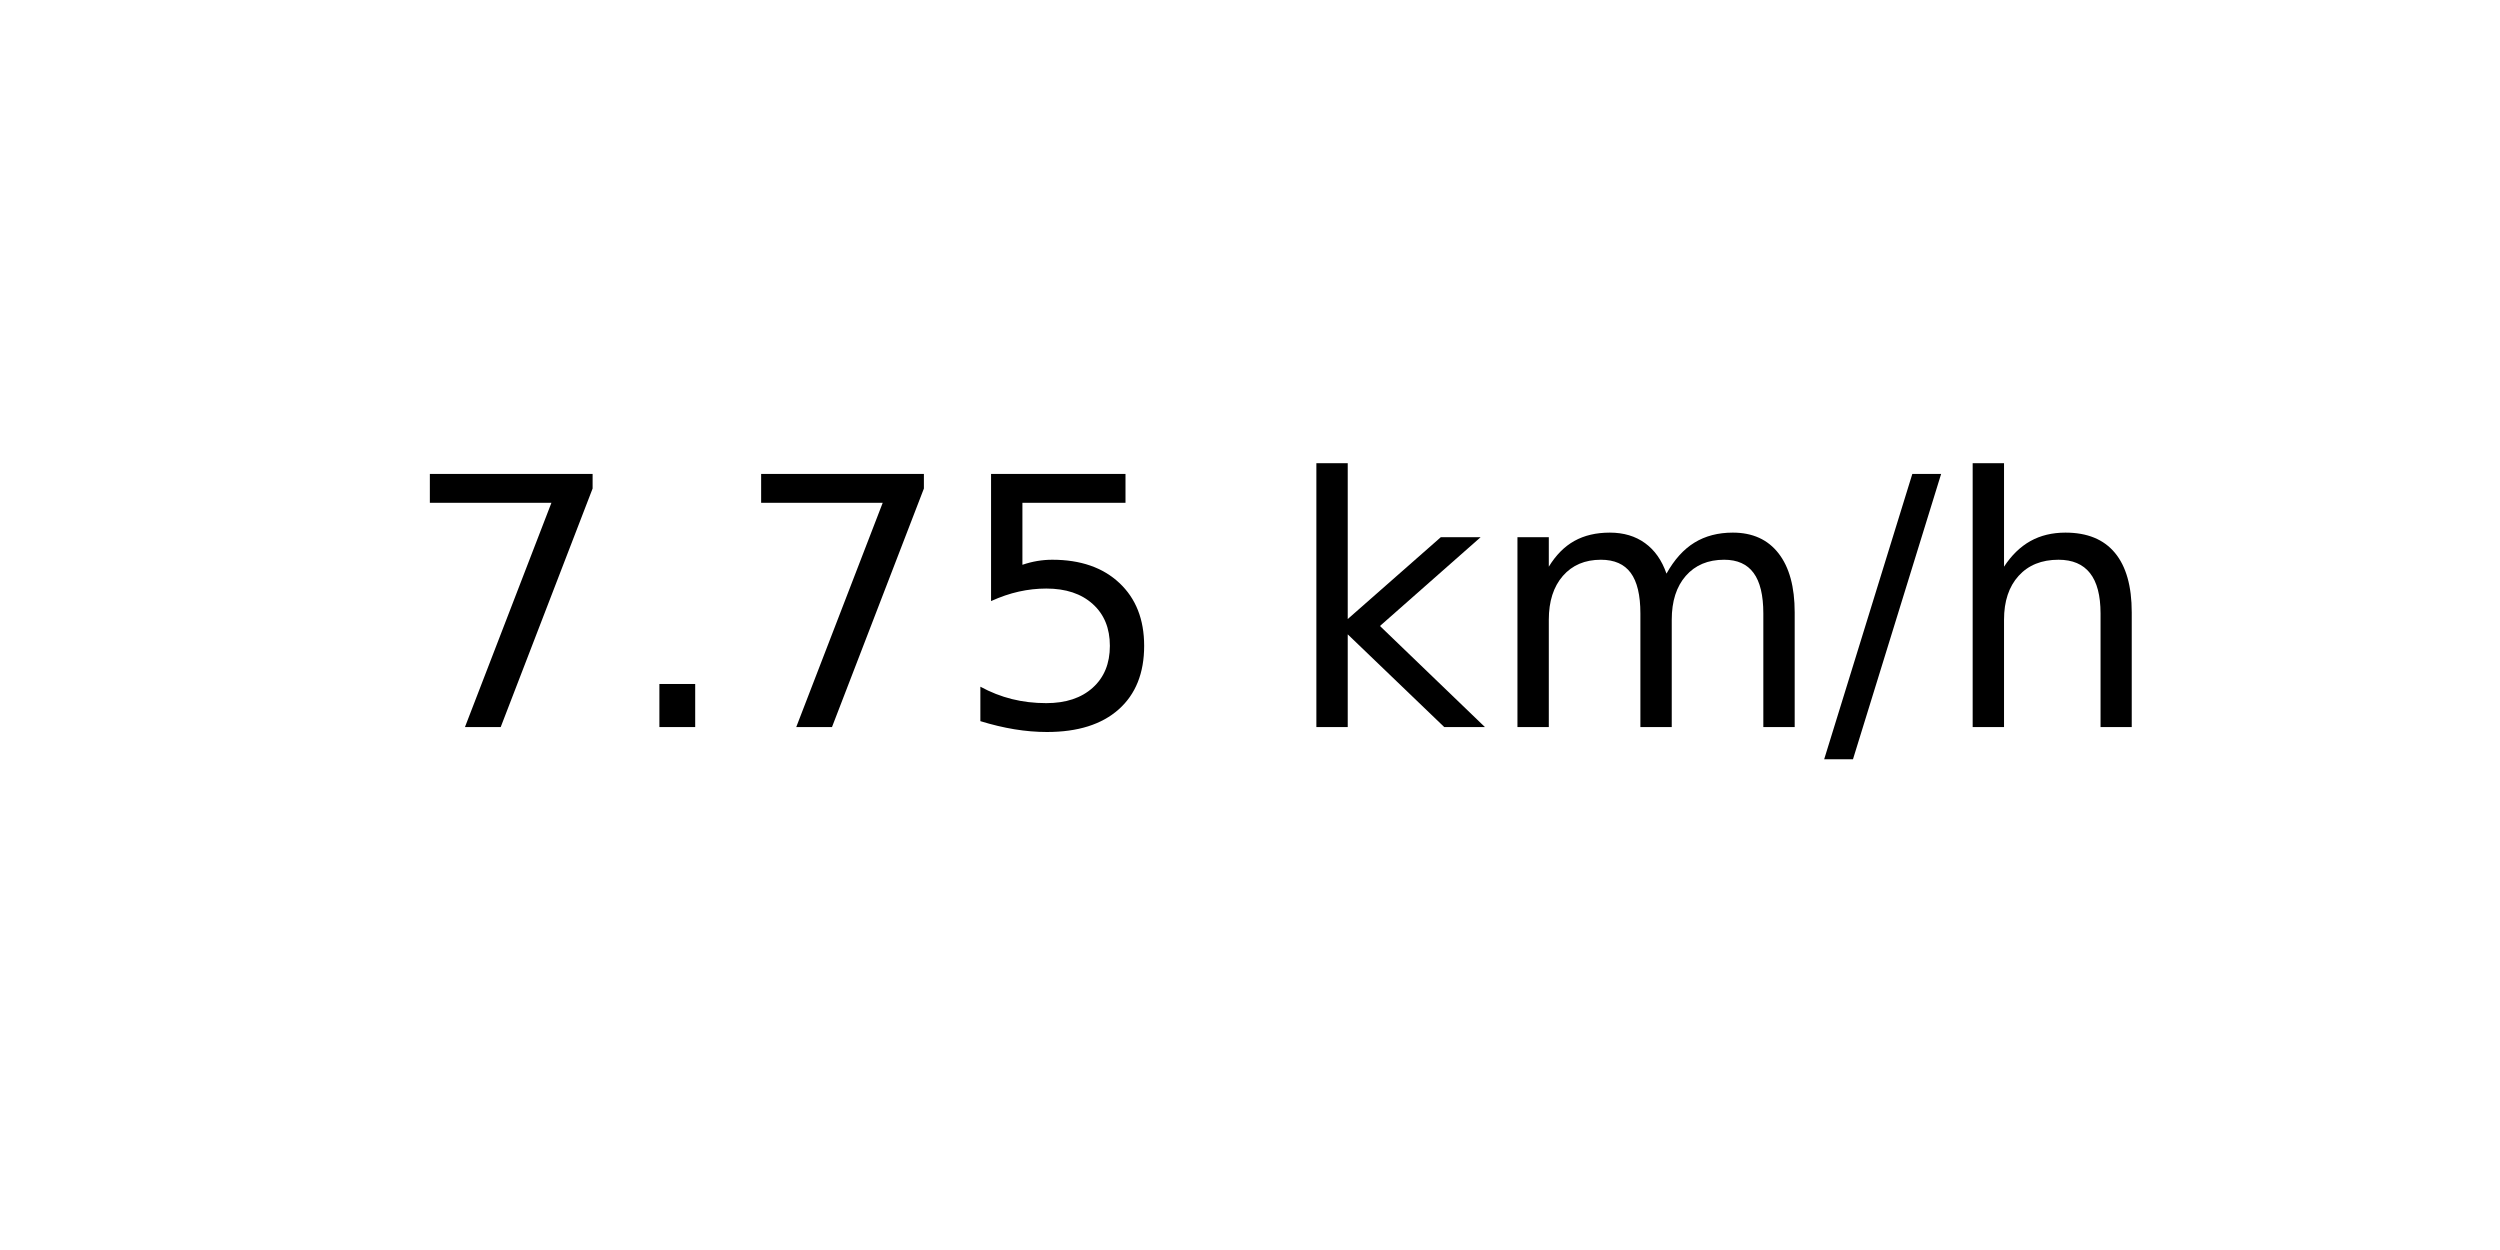
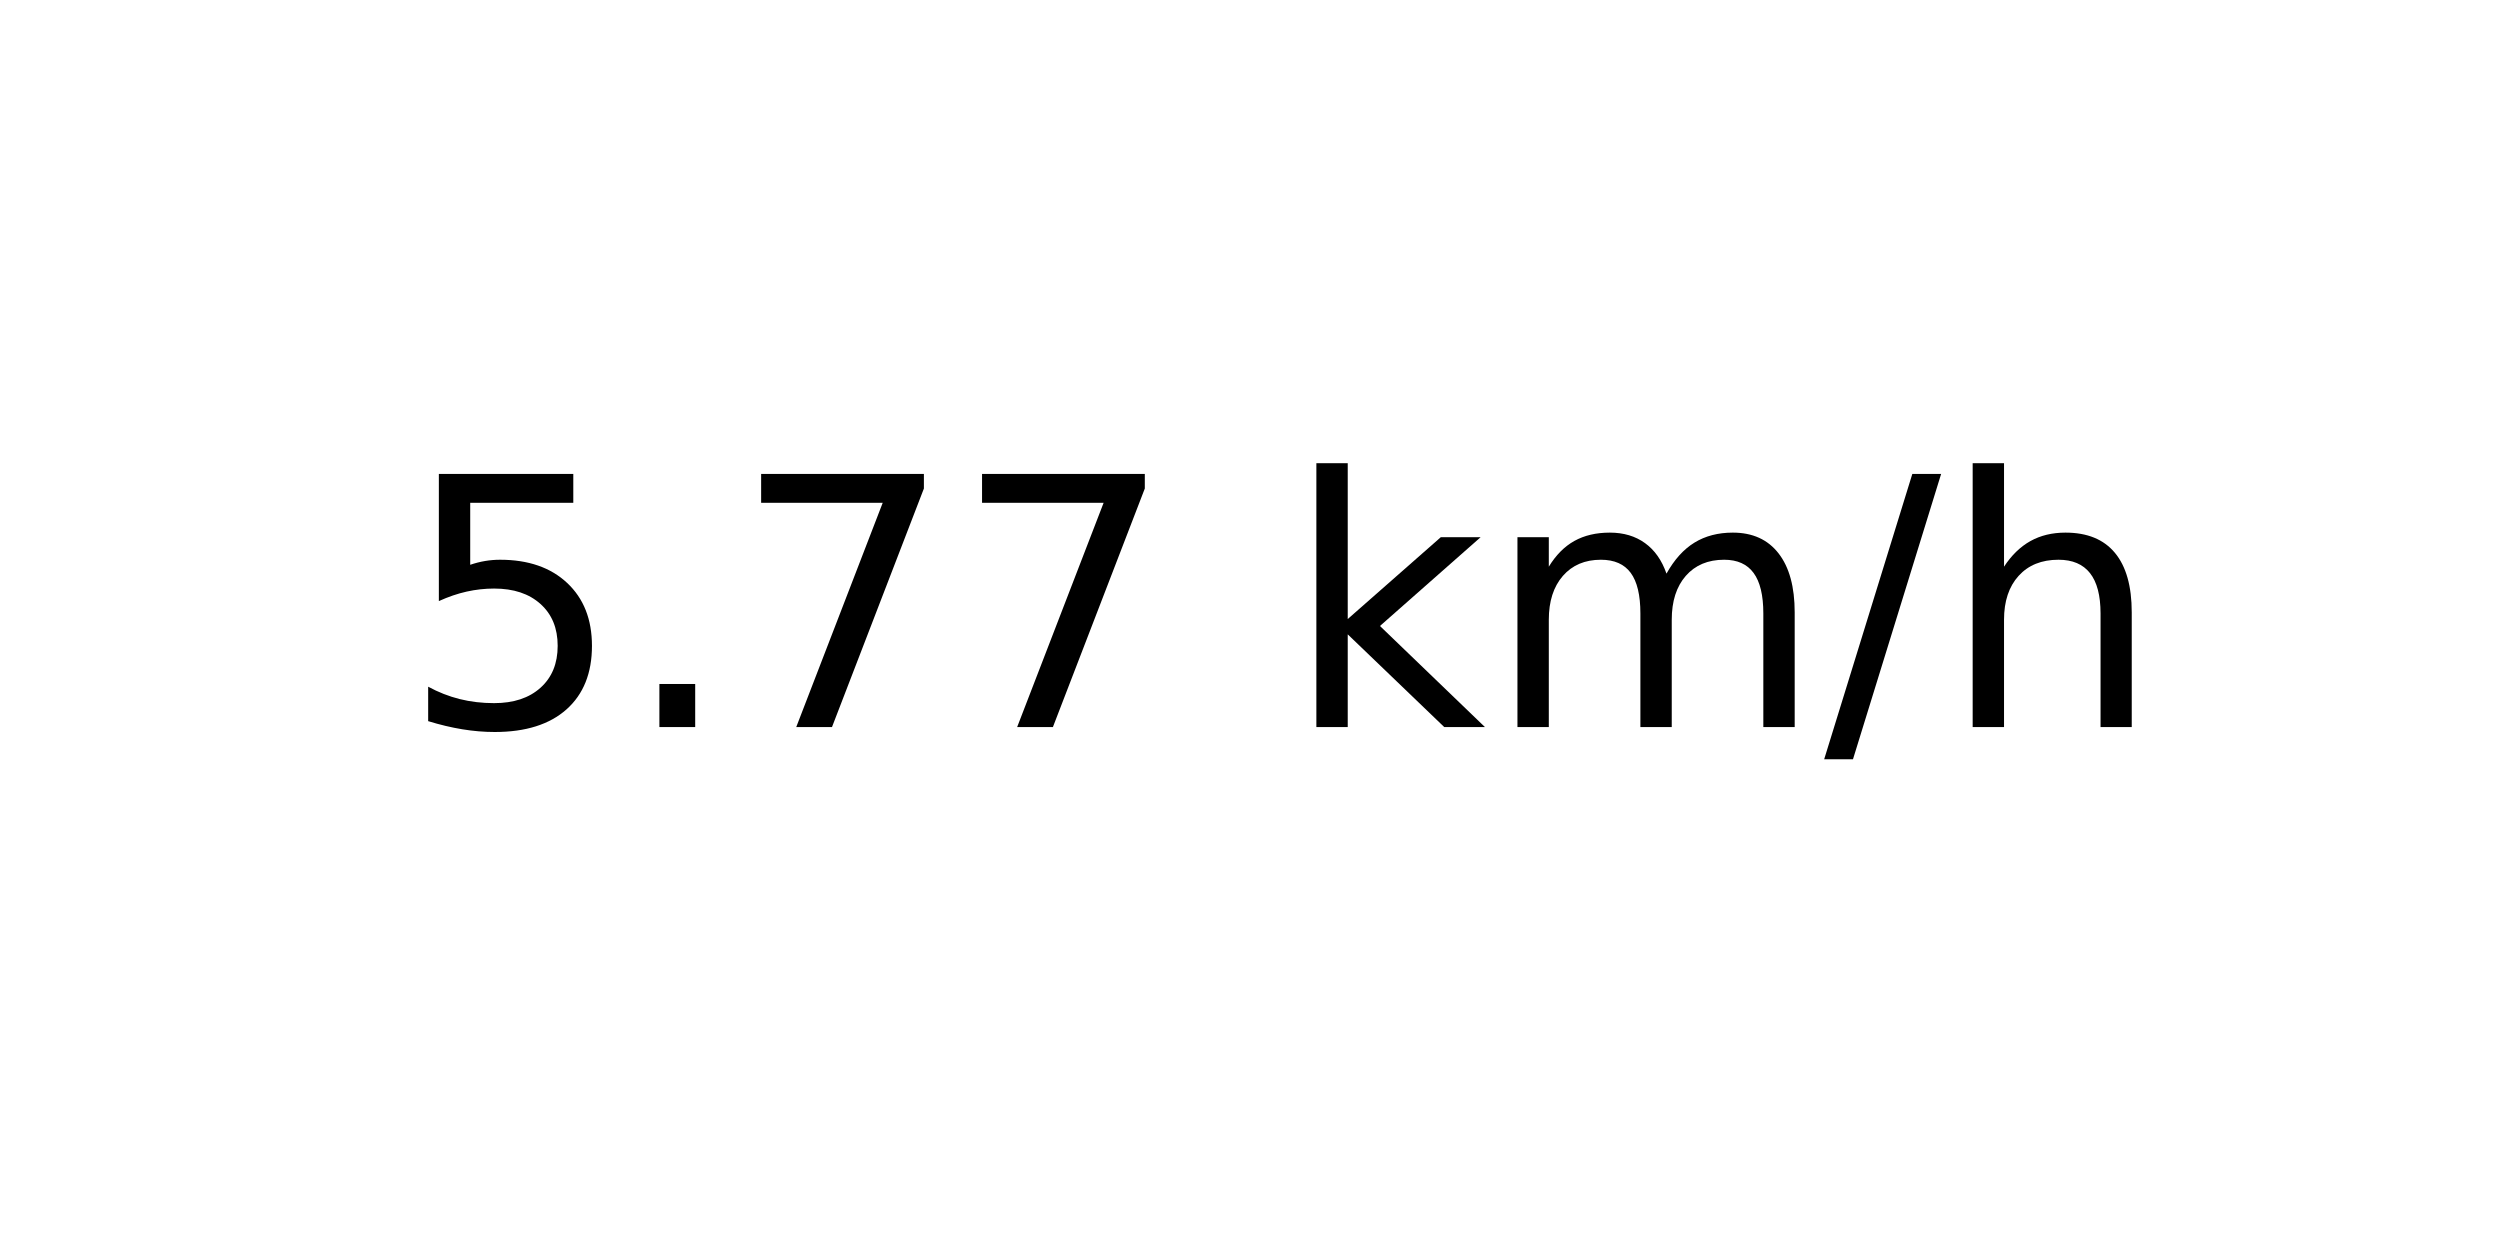
<svg xmlns="http://www.w3.org/2000/svg" xmlns:xlink="http://www.w3.org/1999/xlink" width="72pt" height="36pt" viewBox="0 0 72 36" version="1.1">
  <defs>
    <style type="text/css">*{stroke-linejoin: round; stroke-linecap: butt}</style>
  </defs>
  <g id="figure_1">
    <g id="axes_1">
      <g id="text_1">
        <g transform="translate(11.55937 20.93937) scale(0.1 -0.1)">
          <defs>
+             <path id="DejaVuSans-35" d="M 691 4666  L 3169 4666  L 3169 4134  L 1269 4134  L 1269 2991  Q 1406 3038 1543 3061  Q 1681 3084 1819 3084  Q 2600 3084 3056 2656  Q 3513 2228 3513 1497  Q 3513 744 3044 326  Q 2575 -91 1722 -91  Q 1428 -91 1123 -41  Q 819 9 494 109  L 494 744  Q 775 591 1075 516  Q 1375 441 1709 441  Q 2250 441 2565 725  Q 2881 1009 2881 1497  Q 2881 1984 2565 2268  Q 2250 2553 1709 2553  Q 1456 2553 1204 2497  Q 953 2441 691 2322  L 691 4666  z " transform="scale(0.015625)" />
+             <path id="DejaVuSans-2e" d="M 684 794  L 1344 794  L 1344 0  L 684 0  L 684 794  z " transform="scale(0.015625)" />
            <path id="DejaVuSans-37" d="M 525 4666  L 3525 4666  L 3525 4397  L 1831 0  L 1172 0  L 2766 4134  L 525 4134  L 525 4666  z " transform="scale(0.015625)" />
-             <path id="DejaVuSans-2e" d="M 684 794  L 1344 794  L 1344 0  L 684 0  L 684 794  z " transform="scale(0.015625)" />
-             <path id="DejaVuSans-35" d="M 691 4666  L 3169 4666  L 3169 4134  L 1269 4134  L 1269 2991  Q 1406 3038 1543 3061  Q 1681 3084 1819 3084  Q 2600 3084 3056 2656  Q 3513 2228 3513 1497  Q 3513 744 3044 326  Q 2575 -91 1722 -91  Q 1428 -91 1123 -41  Q 819 9 494 109  L 494 744  Q 775 591 1075 516  Q 1375 441 1709 441  Q 2250 441 2565 725  Q 2881 1009 2881 1497  Q 2881 1984 2565 2268  Q 2250 2553 1709 2553  Q 1456 2553 1204 2497  Q 953 2441 691 2322  L 691 4666  z " transform="scale(0.015625)" />
            <path id="DejaVuSans-20" transform="scale(0.015625)" />
            <path id="DejaVuSans-6b" d="M 581 4863  L 1159 4863  L 1159 1991  L 2875 3500  L 3609 3500  L 1753 1863  L 3688 0  L 2938 0  L 1159 1709  L 1159 0  L 581 0  L 581 4863  z " transform="scale(0.015625)" />
            <path id="DejaVuSans-6d" d="M 3328 2828  Q 3544 3216 3844 3400  Q 4144 3584 4550 3584  Q 5097 3584 5394 3201  Q 5691 2819 5691 2113  L 5691 0  L 5113 0  L 5113 2094  Q 5113 2597 4934 2840  Q 4756 3084 4391 3084  Q 3944 3084 3684 2787  Q 3425 2491 3425 1978  L 3425 0  L 2847 0  L 2847 2094  Q 2847 2600 2669 2842  Q 2491 3084 2119 3084  Q 1678 3084 1418 2786  Q 1159 2488 1159 1978  L 1159 0  L 581 0  L 581 3500  L 1159 3500  L 1159 2956  Q 1356 3278 1631 3431  Q 1906 3584 2284 3584  Q 2666 3584 2933 3390  Q 3200 3197 3328 2828  z " transform="scale(0.015625)" />
            <path id="DejaVuSans-2f" d="M 1625 4666  L 2156 4666  L 531 -594  L 0 -594  L 1625 4666  z " transform="scale(0.015625)" />
            <path id="DejaVuSans-68" d="M 3513 2113  L 3513 0  L 2938 0  L 2938 2094  Q 2938 2591 2744 2837  Q 2550 3084 2163 3084  Q 1697 3084 1428 2787  Q 1159 2491 1159 1978  L 1159 0  L 581 0  L 581 4863  L 1159 4863  L 1159 2956  Q 1366 3272 1645 3428  Q 1925 3584 2291 3584  Q 2894 3584 3203 3211  Q 3513 2838 3513 2113  z " transform="scale(0.015625)" />
          </defs>
-           <use xlink:href="#DejaVuSans-37" />
+           <use xlink:href="#DejaVuSans-35" />
          <use xlink:href="#DejaVuSans-2e" x="63.623" />
          <use xlink:href="#DejaVuSans-37" x="95.41" />
-           <use xlink:href="#DejaVuSans-35" x="159.033" />
+           <use xlink:href="#DejaVuSans-37" x="159.033" />
          <use xlink:href="#DejaVuSans-20" x="222.656" />
          <use xlink:href="#DejaVuSans-6b" x="254.443" />
          <use xlink:href="#DejaVuSans-6d" x="312.354" />
          <use xlink:href="#DejaVuSans-2f" x="409.766" />
          <use xlink:href="#DejaVuSans-68" x="443.457" />
        </g>
      </g>
    </g>
  </g>
</svg>
